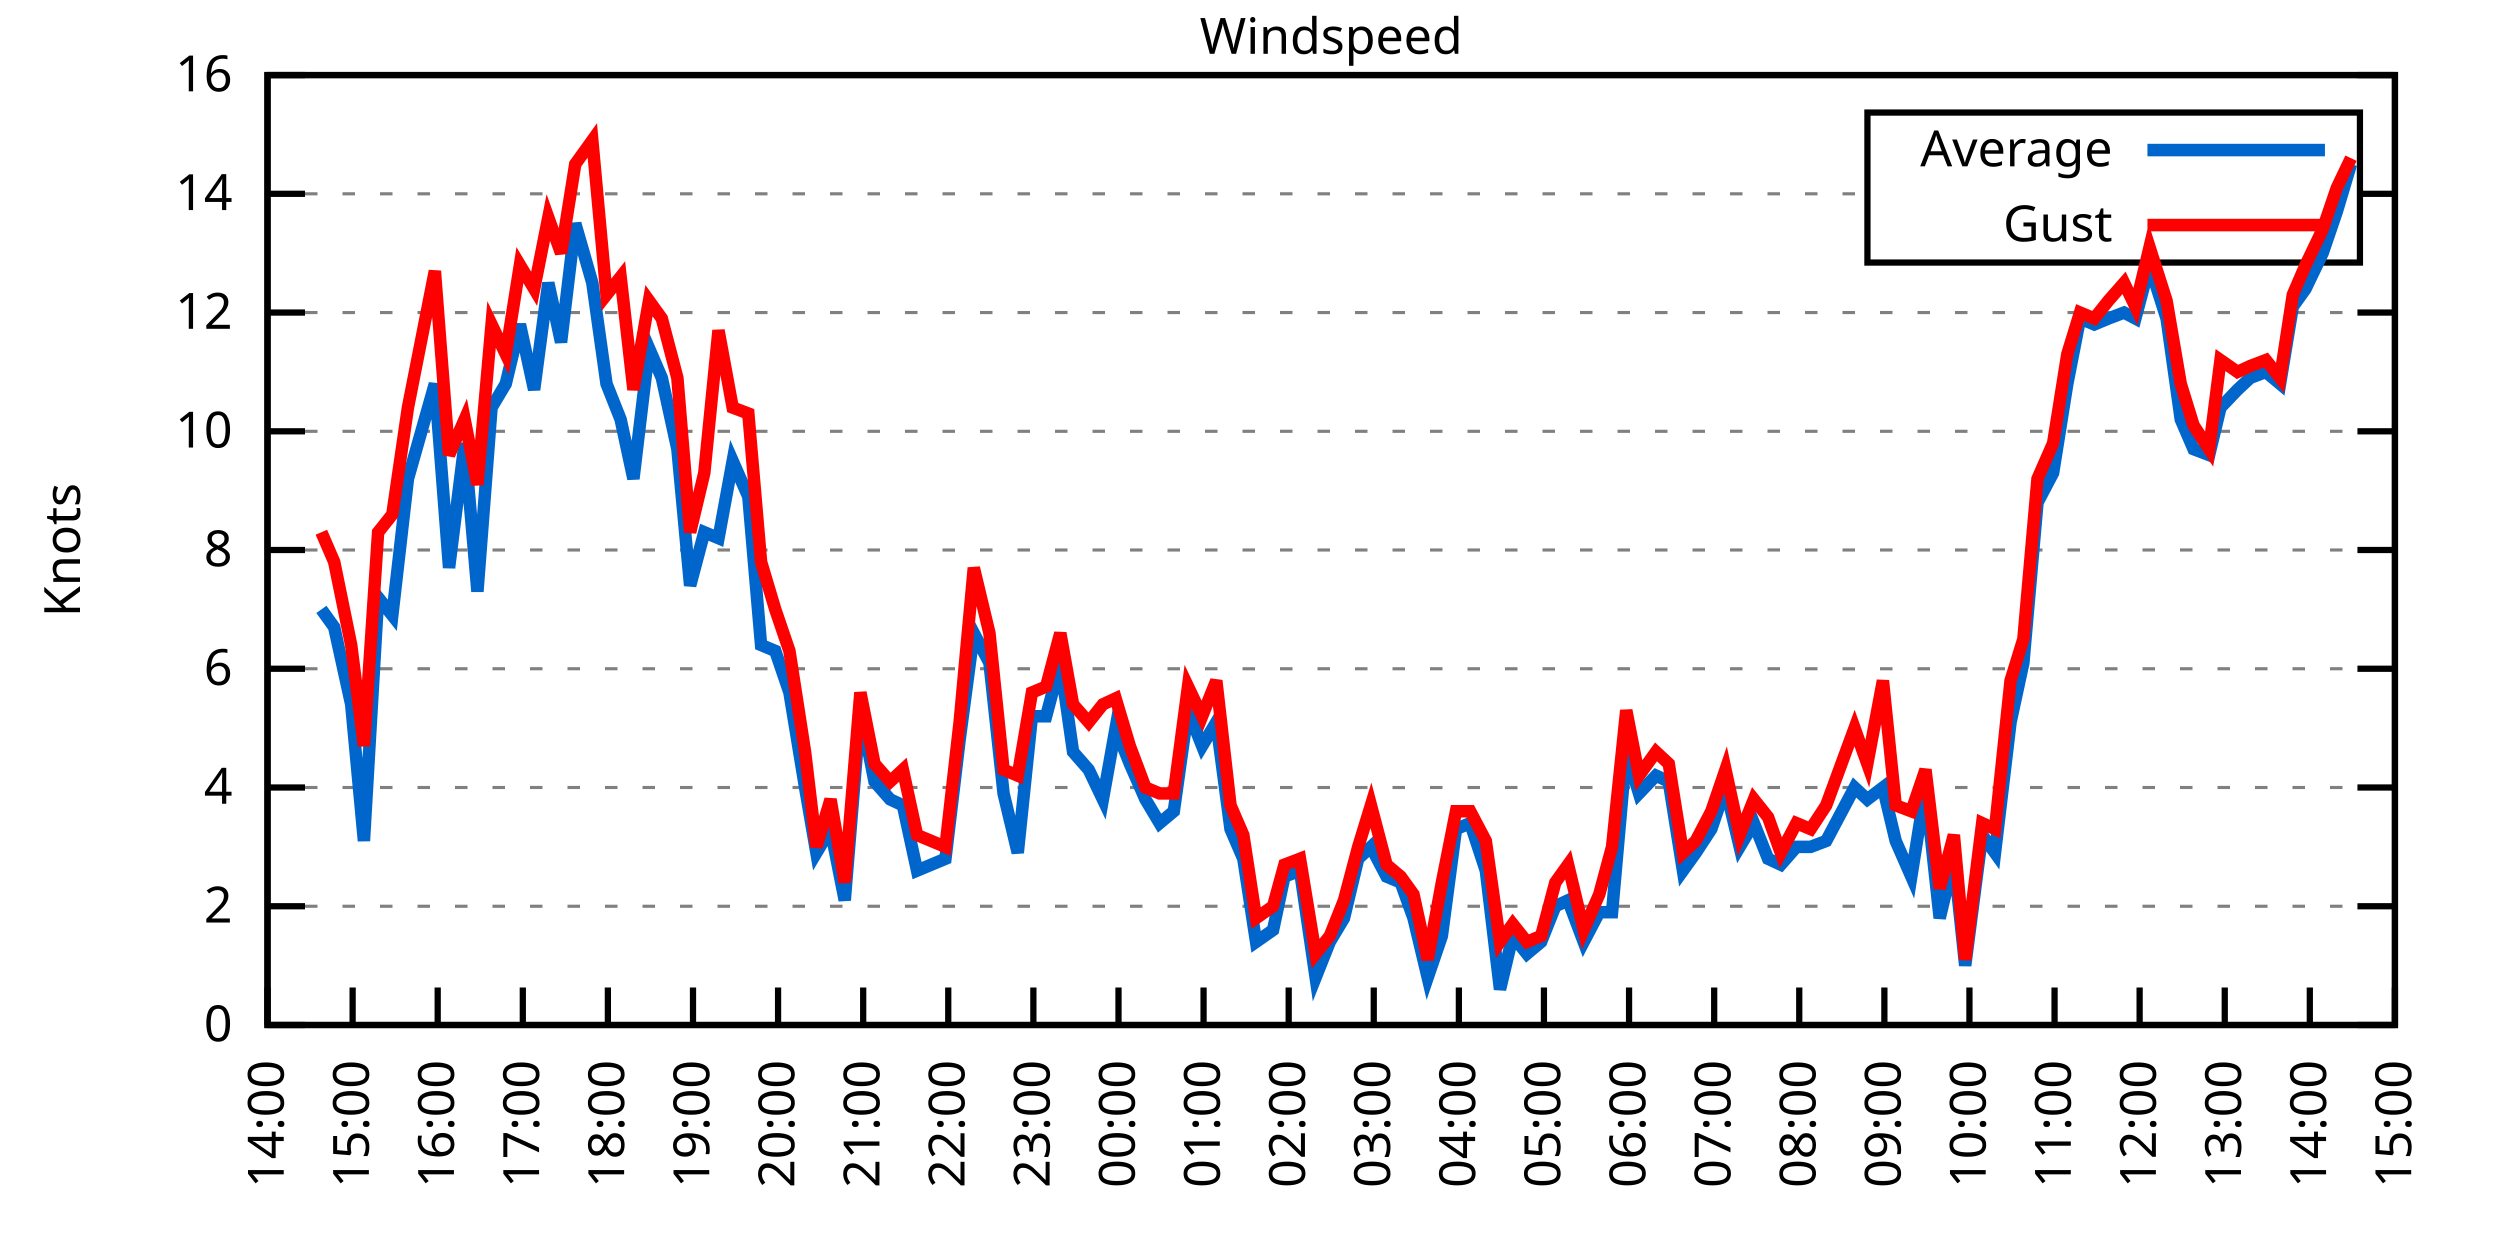
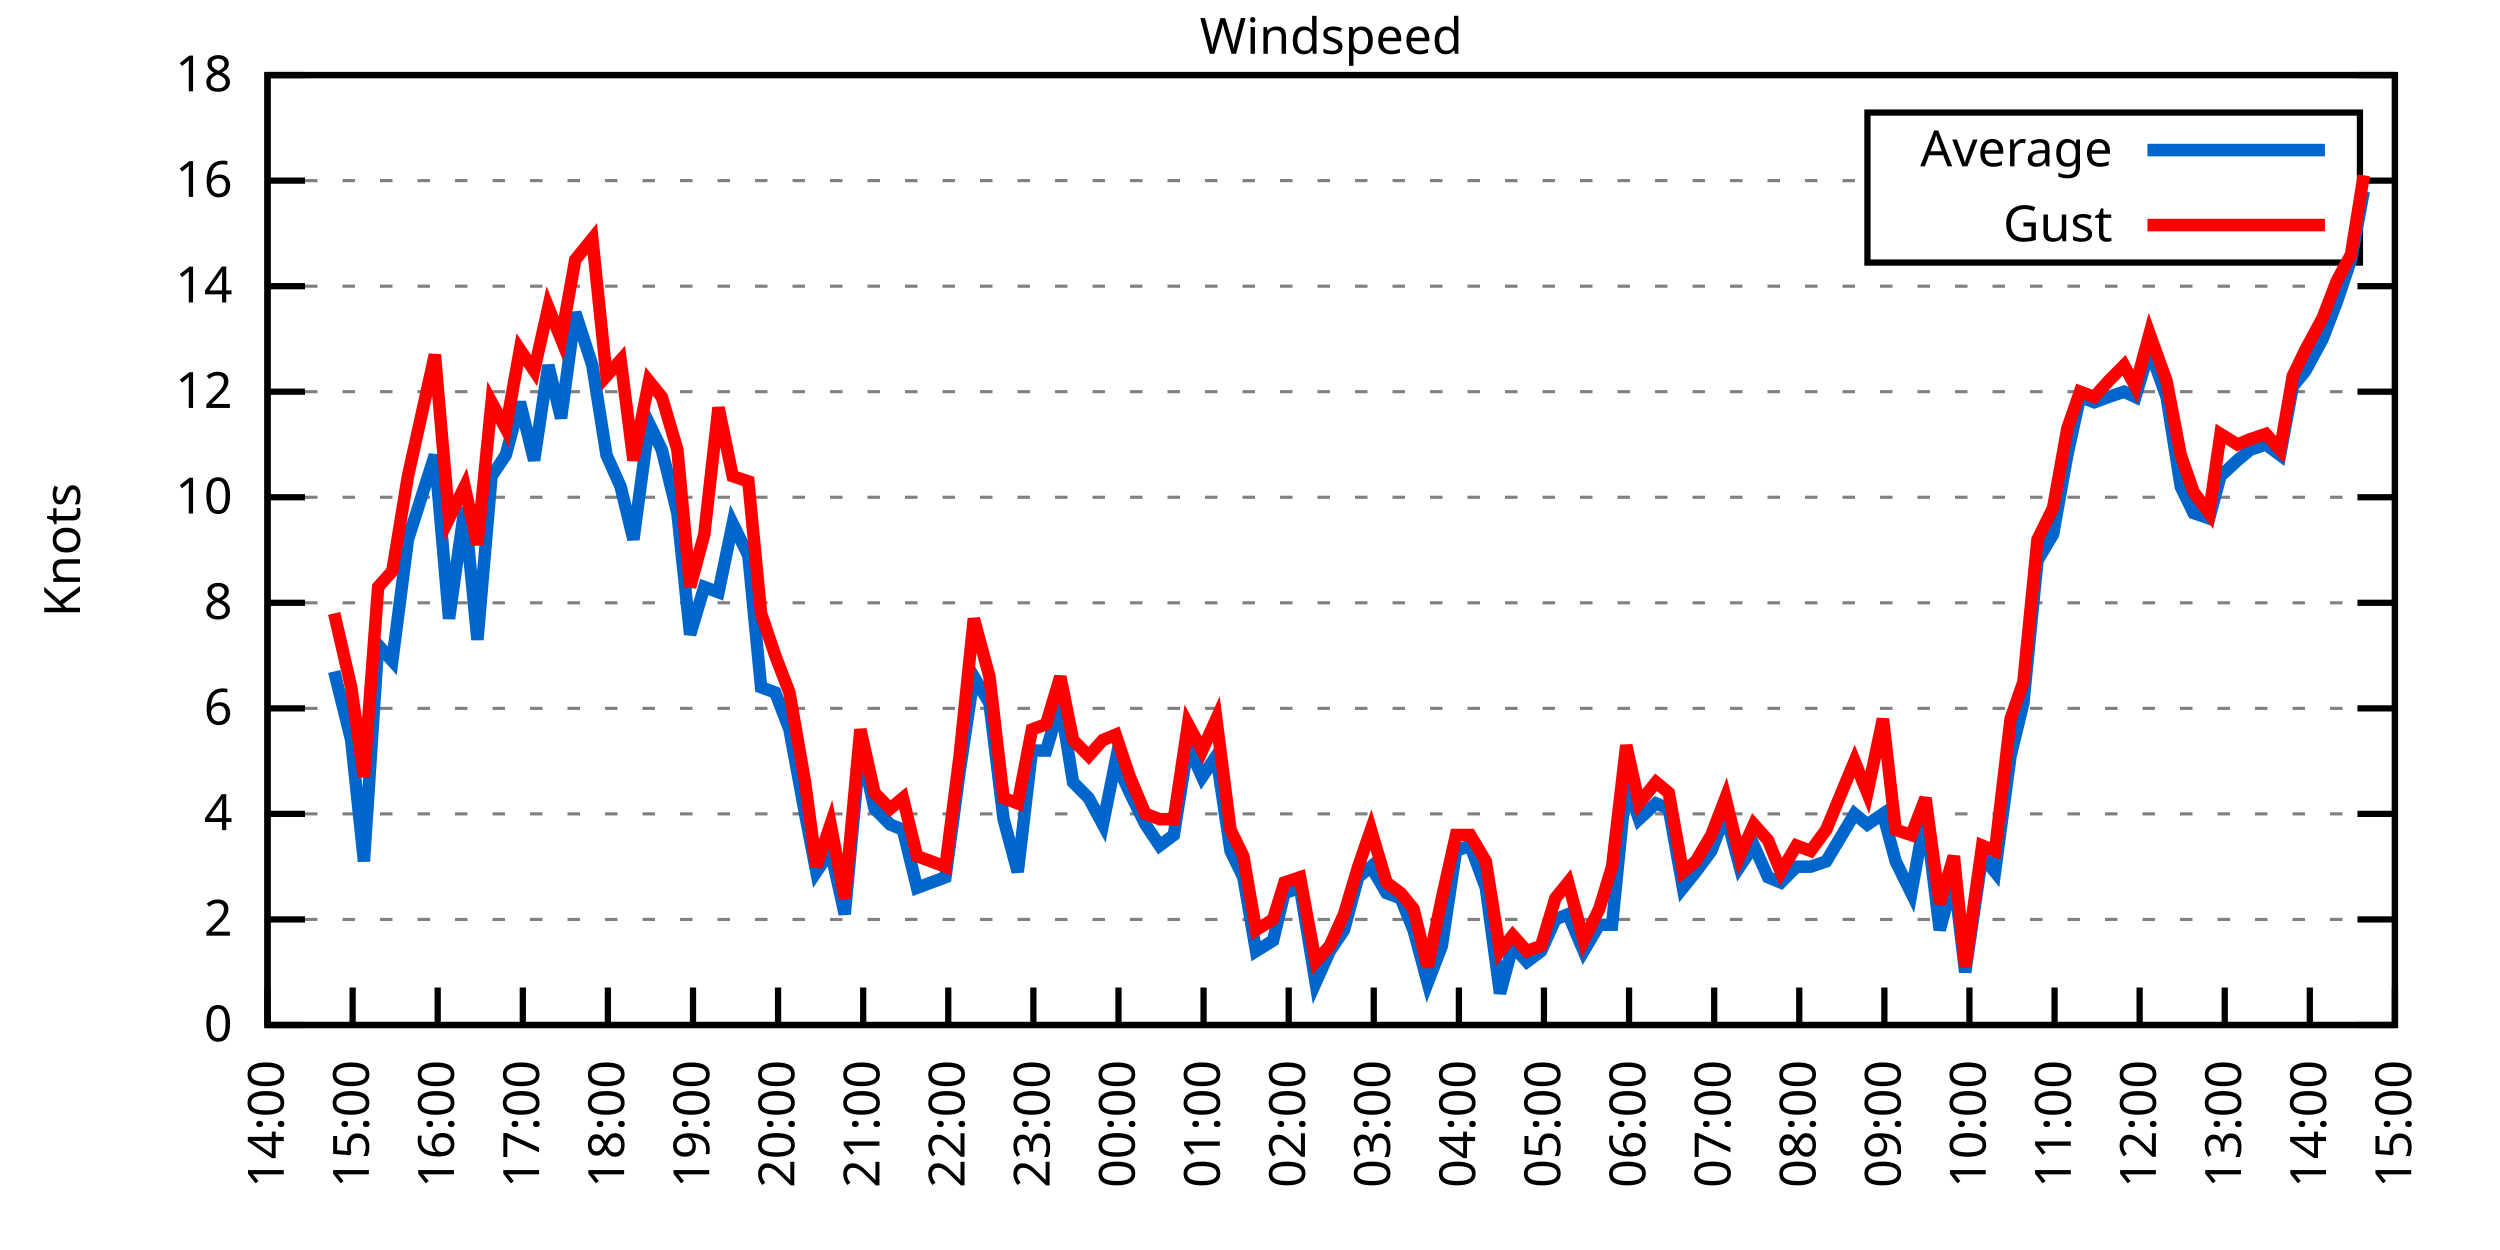
<svg xmlns="http://www.w3.org/2000/svg" xmlns:xlink="http://www.w3.org/1999/xlink" width="400" height="200" viewBox="0 0 400 200">
  <g id="gnuplot_canvas">
    <rect x="0" y="0" width="400" height="200" fill="none" />
    <defs>
      <circle id="gpDot" r="0.5" stroke-width="0.5" stroke="currentColor" />
      <path id="gpPt0" stroke-width="0.333" stroke="currentColor" d="M-1,0 h2 M0,-1 v2" />
      <path id="gpPt1" stroke-width="0.333" stroke="currentColor" d="M-1,-1 L1,1 M1,-1 L-1,1" />
      <path id="gpPt2" stroke-width="0.333" stroke="currentColor" d="M-1,0 L1,0 M0,-1 L0,1 M-1,-1 L1,1 M-1,1 L1,-1" />
      <rect id="gpPt3" stroke-width="0.333" stroke="currentColor" x="-1" y="-1" width="2" height="2" />
      <rect id="gpPt4" stroke-width="0.333" stroke="currentColor" fill="currentColor" x="-1" y="-1" width="2" height="2" />
      <circle id="gpPt5" stroke-width="0.333" stroke="currentColor" cx="0" cy="0" r="1" />
      <use xlink:href="#gpPt5" id="gpPt6" fill="currentColor" stroke="none" />
      <path id="gpPt7" stroke-width="0.333" stroke="currentColor" d="M0,-1.33 L-1.33,0.67 L1.33,0.67 z" />
      <use xlink:href="#gpPt7" id="gpPt8" fill="currentColor" stroke="none" />
      <use xlink:href="#gpPt7" id="gpPt9" stroke="currentColor" transform="rotate(180)" />
      <use xlink:href="#gpPt9" id="gpPt10" fill="currentColor" stroke="none" />
      <use xlink:href="#gpPt3" id="gpPt11" stroke="currentColor" transform="rotate(45)" />
      <use xlink:href="#gpPt11" id="gpPt12" fill="currentColor" stroke="none" />
      <path id="gpPt13" stroke-width="0.333" stroke="currentColor" d="M0,1.330 L1.265,0.411 L0.782,-1.067 L-0.782,-1.076 L-1.265,0.411 z" />
      <use xlink:href="#gpPt13" id="gpPt14" fill="currentColor" stroke="none" />
      <filter id="textbox" filterUnits="objectBoundingBox" x="0" y="0" height="1" width="1">
        <feFlood flood-color="white" flood-opacity="1" result="bgnd" />
        <feComposite in="SourceGraphic" in2="bgnd" operator="atop" />
      </filter>
      <filter id="greybox" filterUnits="objectBoundingBox" x="0" y="0" height="1" width="1">
        <feFlood flood-color="lightgrey" flood-opacity="1" result="grey" />
        <feComposite in="SourceGraphic" in2="grey" operator="atop" />
      </filter>
    </defs>
    <g fill="none" color="white" stroke="currentColor" stroke-width="1.00" stroke-linecap="butt" stroke-linejoin="miter">
</g>
    <g fill="none" color="black" stroke="currentColor" stroke-width="1.00" stroke-linecap="butt" stroke-linejoin="miter">
      <g stroke="none" shape-rendering="crispEdges">
        <polygon fill="rgb(255, 255, 255)" points="42.80,164.00 383.18,164.00 383.18,12.02 42.80,12.02 " />
      </g>
    </g>
    <g fill="none" color="black" stroke="currentColor" stroke-width="1.00" stroke-linecap="butt" stroke-linejoin="miter">
</g>
    <g fill="none" color="black" stroke="black" stroke-width="0.50" stroke-linecap="butt" stroke-linejoin="miter">
</g>
    <g fill="none" color="gray" stroke="currentColor" stroke-width="0.50" stroke-linecap="butt" stroke-linejoin="miter">
      <path stroke="gray" stroke-dasharray="2,4" class="gridline" d="M42.80,164.00 L383.19,164.00  " />
    </g>
    <g fill="none" color="gray" stroke="gray" stroke-width="1.00" stroke-linecap="butt" stroke-linejoin="miter">
</g>
    <g fill="none" color="black" stroke="currentColor" stroke-width="1.00" stroke-linecap="butt" stroke-linejoin="miter">
      <path stroke="black" d="M42.80,164.00 L48.80,164.00 M383.19,164.00 L377.19,164.00  " />
      <g transform="translate(37.20,166.60)" stroke="none" fill="black" font-family="Sans" font-size="8.00" text-anchor="end">
        <text>
          <tspan font-family="Sans"> 0</tspan>
        </text>
      </g>
    </g>
    <g fill="none" color="black" stroke="currentColor" stroke-width="1.00" stroke-linecap="butt" stroke-linejoin="miter">
</g>
    <g fill="none" color="black" stroke="black" stroke-width="0.50" stroke-linecap="butt" stroke-linejoin="miter">
</g>
    <g fill="none" color="gray" stroke="currentColor" stroke-width="0.50" stroke-linecap="butt" stroke-linejoin="miter">
-       <path stroke="gray" stroke-dasharray="2,4" class="gridline" d="M42.80,145.00 L383.19,145.00  " />
-     </g>
-     <g fill="none" color="gray" stroke="gray" stroke-width="1.00" stroke-linecap="butt" stroke-linejoin="miter">
- </g>
-     <g fill="none" color="black" stroke="currentColor" stroke-width="1.00" stroke-linecap="butt" stroke-linejoin="miter">
-       <path stroke="black" d="M42.80,145.00 L48.80,145.00 M383.19,145.00 L377.19,145.00  " />
-       <g transform="translate(37.20,147.60)" stroke="none" fill="black" font-family="Sans" font-size="8.00" text-anchor="end">
+       <path stroke="gray" stroke-dasharray="2,4" class="gridline" d="M42.80,147.11 L383.19,147.11  " />
+     </g>
+     <g fill="none" color="gray" stroke="gray" stroke-width="1.00" stroke-linecap="butt" stroke-linejoin="miter">
+ </g>
+     <g fill="none" color="black" stroke="currentColor" stroke-width="1.00" stroke-linecap="butt" stroke-linejoin="miter">
+       <path stroke="black" d="M42.80,147.11 L48.80,147.11 M383.19,147.11 L377.19,147.11  " />
+       <g transform="translate(37.20,149.71)" stroke="none" fill="black" font-family="Sans" font-size="8.00" text-anchor="end">
        <text>
          <tspan font-family="Sans"> 2</tspan>
        </text>
      </g>
    </g>
    <g fill="none" color="black" stroke="currentColor" stroke-width="1.00" stroke-linecap="butt" stroke-linejoin="miter">
</g>
    <g fill="none" color="black" stroke="black" stroke-width="0.50" stroke-linecap="butt" stroke-linejoin="miter">
</g>
    <g fill="none" color="gray" stroke="currentColor" stroke-width="0.50" stroke-linecap="butt" stroke-linejoin="miter">
-       <path stroke="gray" stroke-dasharray="2,4" class="gridline" d="M42.80,126.00 L383.19,126.00  " />
-     </g>
-     <g fill="none" color="gray" stroke="gray" stroke-width="1.00" stroke-linecap="butt" stroke-linejoin="miter">
- </g>
-     <g fill="none" color="black" stroke="currentColor" stroke-width="1.00" stroke-linecap="butt" stroke-linejoin="miter">
-       <path stroke="black" d="M42.80,126.00 L48.80,126.00 M383.19,126.00 L377.19,126.00  " />
-       <g transform="translate(37.20,128.60)" stroke="none" fill="black" font-family="Sans" font-size="8.00" text-anchor="end">
+       <path stroke="gray" stroke-dasharray="2,4" class="gridline" d="M42.80,130.22 L383.19,130.22  " />
+     </g>
+     <g fill="none" color="gray" stroke="gray" stroke-width="1.00" stroke-linecap="butt" stroke-linejoin="miter">
+ </g>
+     <g fill="none" color="black" stroke="currentColor" stroke-width="1.00" stroke-linecap="butt" stroke-linejoin="miter">
+       <path stroke="black" d="M42.80,130.22 L48.80,130.22 M383.19,130.22 L377.19,130.22  " />
+       <g transform="translate(37.20,132.82)" stroke="none" fill="black" font-family="Sans" font-size="8.00" text-anchor="end">
        <text>
          <tspan font-family="Sans"> 4</tspan>
        </text>
      </g>
    </g>
    <g fill="none" color="black" stroke="currentColor" stroke-width="1.00" stroke-linecap="butt" stroke-linejoin="miter">
</g>
    <g fill="none" color="black" stroke="black" stroke-width="0.50" stroke-linecap="butt" stroke-linejoin="miter">
</g>
    <g fill="none" color="gray" stroke="currentColor" stroke-width="0.50" stroke-linecap="butt" stroke-linejoin="miter">
-       <path stroke="gray" stroke-dasharray="2,4" class="gridline" d="M42.80,107.00 L383.19,107.00  " />
-     </g>
-     <g fill="none" color="gray" stroke="gray" stroke-width="1.00" stroke-linecap="butt" stroke-linejoin="miter">
- </g>
-     <g fill="none" color="black" stroke="currentColor" stroke-width="1.00" stroke-linecap="butt" stroke-linejoin="miter">
-       <path stroke="black" d="M42.80,107.00 L48.80,107.00 M383.19,107.00 L377.19,107.00  " />
-       <g transform="translate(37.20,109.60)" stroke="none" fill="black" font-family="Sans" font-size="8.00" text-anchor="end">
+       <path stroke="gray" stroke-dasharray="2,4" class="gridline" d="M42.80,113.34 L383.19,113.34  " />
+     </g>
+     <g fill="none" color="gray" stroke="gray" stroke-width="1.00" stroke-linecap="butt" stroke-linejoin="miter">
+ </g>
+     <g fill="none" color="black" stroke="currentColor" stroke-width="1.00" stroke-linecap="butt" stroke-linejoin="miter">
+       <path stroke="black" d="M42.80,113.34 L48.80,113.34 M383.19,113.34 L377.19,113.34  " />
+       <g transform="translate(37.20,115.94)" stroke="none" fill="black" font-family="Sans" font-size="8.00" text-anchor="end">
        <text>
          <tspan font-family="Sans"> 6</tspan>
        </text>
      </g>
    </g>
    <g fill="none" color="black" stroke="currentColor" stroke-width="1.00" stroke-linecap="butt" stroke-linejoin="miter">
</g>
    <g fill="none" color="black" stroke="black" stroke-width="0.50" stroke-linecap="butt" stroke-linejoin="miter">
</g>
    <g fill="none" color="gray" stroke="currentColor" stroke-width="0.50" stroke-linecap="butt" stroke-linejoin="miter">
-       <path stroke="gray" stroke-dasharray="2,4" class="gridline" d="M42.80,88.00 L383.19,88.00  " />
-     </g>
-     <g fill="none" color="gray" stroke="gray" stroke-width="1.00" stroke-linecap="butt" stroke-linejoin="miter">
- </g>
-     <g fill="none" color="black" stroke="currentColor" stroke-width="1.00" stroke-linecap="butt" stroke-linejoin="miter">
-       <path stroke="black" d="M42.80,88.00 L48.80,88.00 M383.19,88.00 L377.19,88.00  " />
-       <g transform="translate(37.20,90.60)" stroke="none" fill="black" font-family="Sans" font-size="8.00" text-anchor="end">
+       <path stroke="gray" stroke-dasharray="2,4" class="gridline" d="M42.80,96.45 L383.19,96.45  " />
+     </g>
+     <g fill="none" color="gray" stroke="gray" stroke-width="1.00" stroke-linecap="butt" stroke-linejoin="miter">
+ </g>
+     <g fill="none" color="black" stroke="currentColor" stroke-width="1.00" stroke-linecap="butt" stroke-linejoin="miter">
+       <path stroke="black" d="M42.80,96.45 L48.80,96.45 M383.19,96.45 L377.19,96.45  " />
+       <g transform="translate(37.20,99.05)" stroke="none" fill="black" font-family="Sans" font-size="8.00" text-anchor="end">
        <text>
          <tspan font-family="Sans"> 8</tspan>
        </text>
      </g>
    </g>
    <g fill="none" color="black" stroke="currentColor" stroke-width="1.00" stroke-linecap="butt" stroke-linejoin="miter">
</g>
    <g fill="none" color="black" stroke="black" stroke-width="0.50" stroke-linecap="butt" stroke-linejoin="miter">
</g>
    <g fill="none" color="gray" stroke="currentColor" stroke-width="0.50" stroke-linecap="butt" stroke-linejoin="miter">
-       <path stroke="gray" stroke-dasharray="2,4" class="gridline" d="M42.80,69.01 L383.19,69.01  " />
-     </g>
-     <g fill="none" color="gray" stroke="gray" stroke-width="1.00" stroke-linecap="butt" stroke-linejoin="miter">
- </g>
-     <g fill="none" color="black" stroke="currentColor" stroke-width="1.00" stroke-linecap="butt" stroke-linejoin="miter">
-       <path stroke="black" d="M42.80,69.01 L48.80,69.01 M383.19,69.01 L377.19,69.01  " />
-       <g transform="translate(37.20,71.61)" stroke="none" fill="black" font-family="Sans" font-size="8.00" text-anchor="end">
+       <path stroke="gray" stroke-dasharray="2,4" class="gridline" d="M42.80,79.56 L383.19,79.56  " />
+     </g>
+     <g fill="none" color="gray" stroke="gray" stroke-width="1.00" stroke-linecap="butt" stroke-linejoin="miter">
+ </g>
+     <g fill="none" color="black" stroke="currentColor" stroke-width="1.00" stroke-linecap="butt" stroke-linejoin="miter">
+       <path stroke="black" d="M42.80,79.56 L48.80,79.56 M383.19,79.56 L377.19,79.56  " />
+       <g transform="translate(37.20,82.16)" stroke="none" fill="black" font-family="Sans" font-size="8.00" text-anchor="end">
        <text>
          <tspan font-family="Sans"> 10</tspan>
        </text>
      </g>
    </g>
    <g fill="none" color="black" stroke="currentColor" stroke-width="1.00" stroke-linecap="butt" stroke-linejoin="miter">
</g>
    <g fill="none" color="black" stroke="black" stroke-width="0.50" stroke-linecap="butt" stroke-linejoin="miter">
</g>
    <g fill="none" color="gray" stroke="currentColor" stroke-width="0.50" stroke-linecap="butt" stroke-linejoin="miter">
-       <path stroke="gray" stroke-dasharray="2,4" class="gridline" d="M42.80,50.01 L383.19,50.01  " />
-     </g>
-     <g fill="none" color="gray" stroke="gray" stroke-width="1.00" stroke-linecap="butt" stroke-linejoin="miter">
- </g>
-     <g fill="none" color="black" stroke="currentColor" stroke-width="1.00" stroke-linecap="butt" stroke-linejoin="miter">
-       <path stroke="black" d="M42.80,50.01 L48.80,50.01 M383.19,50.01 L377.19,50.01  " />
-       <g transform="translate(37.20,52.61)" stroke="none" fill="black" font-family="Sans" font-size="8.00" text-anchor="end">
+       <path stroke="gray" stroke-dasharray="2,4" class="gridline" d="M42.80,62.67 L383.19,62.67  " />
+     </g>
+     <g fill="none" color="gray" stroke="gray" stroke-width="1.00" stroke-linecap="butt" stroke-linejoin="miter">
+ </g>
+     <g fill="none" color="black" stroke="currentColor" stroke-width="1.00" stroke-linecap="butt" stroke-linejoin="miter">
+       <path stroke="black" d="M42.80,62.67 L48.80,62.67 M383.19,62.67 L377.19,62.67  " />
+       <g transform="translate(37.20,65.27)" stroke="none" fill="black" font-family="Sans" font-size="8.00" text-anchor="end">
        <text>
          <tspan font-family="Sans"> 12</tspan>
        </text>
      </g>
    </g>
    <g fill="none" color="black" stroke="currentColor" stroke-width="1.00" stroke-linecap="butt" stroke-linejoin="miter">
</g>
    <g fill="none" color="black" stroke="black" stroke-width="0.50" stroke-linecap="butt" stroke-linejoin="miter">
</g>
    <g fill="none" color="gray" stroke="currentColor" stroke-width="0.50" stroke-linecap="butt" stroke-linejoin="miter">
-       <path stroke="gray" stroke-dasharray="2,4" class="gridline" d="M42.80,31.01 L298.79,31.01 M377.59,31.01 L383.19,31.01  " />
-     </g>
-     <g fill="none" color="gray" stroke="gray" stroke-width="1.00" stroke-linecap="butt" stroke-linejoin="miter">
- </g>
-     <g fill="none" color="black" stroke="currentColor" stroke-width="1.00" stroke-linecap="butt" stroke-linejoin="miter">
-       <path stroke="black" d="M42.80,31.01 L48.80,31.01 M383.19,31.01 L377.19,31.01  " />
-       <g transform="translate(37.20,33.61)" stroke="none" fill="black" font-family="Sans" font-size="8.00" text-anchor="end">
+       <path stroke="gray" stroke-dasharray="2,4" class="gridline" d="M42.80,45.79 L383.19,45.79  " />
+     </g>
+     <g fill="none" color="gray" stroke="gray" stroke-width="1.00" stroke-linecap="butt" stroke-linejoin="miter">
+ </g>
+     <g fill="none" color="black" stroke="currentColor" stroke-width="1.00" stroke-linecap="butt" stroke-linejoin="miter">
+       <path stroke="black" d="M42.80,45.79 L48.80,45.79 M383.19,45.79 L377.19,45.79  " />
+       <g transform="translate(37.20,48.39)" stroke="none" fill="black" font-family="Sans" font-size="8.00" text-anchor="end">
        <text>
          <tspan font-family="Sans"> 14</tspan>
+         </text>
+       </g>
+     </g>
+     <g fill="none" color="black" stroke="currentColor" stroke-width="1.00" stroke-linecap="butt" stroke-linejoin="miter">
+ </g>
+     <g fill="none" color="black" stroke="black" stroke-width="0.50" stroke-linecap="butt" stroke-linejoin="miter">
+ </g>
+     <g fill="none" color="gray" stroke="currentColor" stroke-width="0.50" stroke-linecap="butt" stroke-linejoin="miter">
+       <path stroke="gray" stroke-dasharray="2,4" class="gridline" d="M42.80,28.90 L298.79,28.90 M377.59,28.90 L383.19,28.90  " />
+     </g>
+     <g fill="none" color="gray" stroke="gray" stroke-width="1.00" stroke-linecap="butt" stroke-linejoin="miter">
+ </g>
+     <g fill="none" color="black" stroke="currentColor" stroke-width="1.00" stroke-linecap="butt" stroke-linejoin="miter">
+       <path stroke="black" d="M42.80,28.90 L48.80,28.90 M383.19,28.90 L377.19,28.90  " />
+       <g transform="translate(37.20,31.50)" stroke="none" fill="black" font-family="Sans" font-size="8.00" text-anchor="end">
+         <text>
+           <tspan font-family="Sans"> 16</tspan>
        </text>
      </g>
    </g>
    <g fill="none" color="black" stroke="currentColor" stroke-width="1.00" stroke-linecap="butt" stroke-linejoin="miter">
</g>
    <g fill="none" color="black" stroke="black" stroke-width="0.50" stroke-linecap="butt" stroke-linejoin="miter">
</g>
    <g fill="none" color="gray" stroke="currentColor" stroke-width="0.50" stroke-linecap="butt" stroke-linejoin="miter">
      <path stroke="gray" stroke-dasharray="2,4" class="gridline" d="M42.80,12.01 L383.19,12.01  " />
    </g>
    <g fill="none" color="gray" stroke="gray" stroke-width="1.00" stroke-linecap="butt" stroke-linejoin="miter">
</g>
    <g fill="none" color="black" stroke="currentColor" stroke-width="1.00" stroke-linecap="butt" stroke-linejoin="miter">
      <path stroke="black" d="M42.80,12.01 L48.80,12.01 M383.19,12.01 L377.19,12.01  " />
      <g transform="translate(37.20,14.61)" stroke="none" fill="black" font-family="Sans" font-size="8.00" text-anchor="end">
        <text>
-           <tspan font-family="Sans"> 16</tspan>
+           <tspan font-family="Sans"> 18</tspan>
        </text>
      </g>
    </g>
    <g fill="none" color="black" stroke="currentColor" stroke-width="1.00" stroke-linecap="butt" stroke-linejoin="miter">
      <path stroke="black" d="M42.80,164.00 L42.80,158.00  " />
      <g transform="translate(45.40,169.60) rotate(270.00)" stroke="none" fill="black" font-family="Sans" font-size="8.00" text-anchor="end">
        <text>
          <tspan font-family="Sans">14:00</tspan>
        </text>
      </g>
    </g>
    <g fill="none" color="black" stroke="currentColor" stroke-width="1.00" stroke-linecap="butt" stroke-linejoin="miter">
      <path stroke="black" d="M56.42,164.00 L56.42,158.00  " />
      <g transform="translate(59.02,169.60) rotate(270.00)" stroke="none" fill="black" font-family="Sans" font-size="8.00" text-anchor="end">
        <text>
          <tspan font-family="Sans">15:00</tspan>
        </text>
      </g>
    </g>
    <g fill="none" color="black" stroke="currentColor" stroke-width="1.00" stroke-linecap="butt" stroke-linejoin="miter">
      <path stroke="black" d="M70.03,164.00 L70.03,158.00  " />
      <g transform="translate(72.63,169.60) rotate(270.00)" stroke="none" fill="black" font-family="Sans" font-size="8.00" text-anchor="end">
        <text>
          <tspan font-family="Sans">16:00</tspan>
        </text>
      </g>
    </g>
    <g fill="none" color="black" stroke="currentColor" stroke-width="1.00" stroke-linecap="butt" stroke-linejoin="miter">
      <path stroke="black" d="M83.65,164.00 L83.65,158.00  " />
      <g transform="translate(86.25,169.60) rotate(270.00)" stroke="none" fill="black" font-family="Sans" font-size="8.00" text-anchor="end">
        <text>
          <tspan font-family="Sans">17:00</tspan>
        </text>
      </g>
    </g>
    <g fill="none" color="black" stroke="currentColor" stroke-width="1.00" stroke-linecap="butt" stroke-linejoin="miter">
      <path stroke="black" d="M97.26,164.00 L97.26,158.00  " />
      <g transform="translate(99.86,169.60) rotate(270.00)" stroke="none" fill="black" font-family="Sans" font-size="8.00" text-anchor="end">
        <text>
          <tspan font-family="Sans">18:00</tspan>
        </text>
      </g>
    </g>
    <g fill="none" color="black" stroke="currentColor" stroke-width="1.00" stroke-linecap="butt" stroke-linejoin="miter">
      <path stroke="black" d="M110.88,164.00 L110.88,158.00  " />
      <g transform="translate(113.48,169.60) rotate(270.00)" stroke="none" fill="black" font-family="Sans" font-size="8.00" text-anchor="end">
        <text>
          <tspan font-family="Sans">19:00</tspan>
        </text>
      </g>
    </g>
    <g fill="none" color="black" stroke="currentColor" stroke-width="1.00" stroke-linecap="butt" stroke-linejoin="miter">
      <path stroke="black" d="M124.49,164.00 L124.49,158.00  " />
      <g transform="translate(127.09,169.60) rotate(270.00)" stroke="none" fill="black" font-family="Sans" font-size="8.00" text-anchor="end">
        <text>
          <tspan font-family="Sans">20:00</tspan>
        </text>
      </g>
    </g>
    <g fill="none" color="black" stroke="currentColor" stroke-width="1.00" stroke-linecap="butt" stroke-linejoin="miter">
      <path stroke="black" d="M138.11,164.00 L138.11,158.00  " />
      <g transform="translate(140.71,169.60) rotate(270.00)" stroke="none" fill="black" font-family="Sans" font-size="8.00" text-anchor="end">
        <text>
          <tspan font-family="Sans">21:00</tspan>
        </text>
      </g>
    </g>
    <g fill="none" color="black" stroke="currentColor" stroke-width="1.00" stroke-linecap="butt" stroke-linejoin="miter">
      <path stroke="black" d="M151.72,164.00 L151.72,158.00  " />
      <g transform="translate(154.32,169.60) rotate(270.00)" stroke="none" fill="black" font-family="Sans" font-size="8.00" text-anchor="end">
        <text>
          <tspan font-family="Sans">22:00</tspan>
        </text>
      </g>
    </g>
    <g fill="none" color="black" stroke="currentColor" stroke-width="1.00" stroke-linecap="butt" stroke-linejoin="miter">
      <path stroke="black" d="M165.34,164.00 L165.34,158.00  " />
      <g transform="translate(167.94,169.60) rotate(270.00)" stroke="none" fill="black" font-family="Sans" font-size="8.00" text-anchor="end">
        <text>
          <tspan font-family="Sans">23:00</tspan>
        </text>
      </g>
    </g>
    <g fill="none" color="black" stroke="currentColor" stroke-width="1.00" stroke-linecap="butt" stroke-linejoin="miter">
      <path stroke="black" d="M178.96,164.00 L178.96,158.00  " />
      <g transform="translate(181.56,169.60) rotate(270.00)" stroke="none" fill="black" font-family="Sans" font-size="8.00" text-anchor="end">
        <text>
          <tspan font-family="Sans">00:00</tspan>
        </text>
      </g>
    </g>
    <g fill="none" color="black" stroke="currentColor" stroke-width="1.00" stroke-linecap="butt" stroke-linejoin="miter">
      <path stroke="black" d="M192.57,164.00 L192.57,158.00  " />
      <g transform="translate(195.17,169.60) rotate(270.00)" stroke="none" fill="black" font-family="Sans" font-size="8.00" text-anchor="end">
        <text>
          <tspan font-family="Sans">01:00</tspan>
        </text>
      </g>
    </g>
    <g fill="none" color="black" stroke="currentColor" stroke-width="1.00" stroke-linecap="butt" stroke-linejoin="miter">
      <path stroke="black" d="M206.19,164.00 L206.19,158.00  " />
      <g transform="translate(208.79,169.60) rotate(270.00)" stroke="none" fill="black" font-family="Sans" font-size="8.00" text-anchor="end">
        <text>
          <tspan font-family="Sans">02:00</tspan>
        </text>
      </g>
    </g>
    <g fill="none" color="black" stroke="currentColor" stroke-width="1.00" stroke-linecap="butt" stroke-linejoin="miter">
      <path stroke="black" d="M219.80,164.00 L219.80,158.00  " />
      <g transform="translate(222.40,169.60) rotate(270.00)" stroke="none" fill="black" font-family="Sans" font-size="8.00" text-anchor="end">
        <text>
          <tspan font-family="Sans">03:00</tspan>
        </text>
      </g>
    </g>
    <g fill="none" color="black" stroke="currentColor" stroke-width="1.00" stroke-linecap="butt" stroke-linejoin="miter">
      <path stroke="black" d="M233.42,164.00 L233.42,158.00  " />
      <g transform="translate(236.02,169.60) rotate(270.00)" stroke="none" fill="black" font-family="Sans" font-size="8.00" text-anchor="end">
        <text>
          <tspan font-family="Sans">04:00</tspan>
        </text>
      </g>
    </g>
    <g fill="none" color="black" stroke="currentColor" stroke-width="1.00" stroke-linecap="butt" stroke-linejoin="miter">
      <path stroke="black" d="M247.03,164.00 L247.03,158.00  " />
      <g transform="translate(249.63,169.60) rotate(270.00)" stroke="none" fill="black" font-family="Sans" font-size="8.00" text-anchor="end">
        <text>
          <tspan font-family="Sans">05:00</tspan>
        </text>
      </g>
    </g>
    <g fill="none" color="black" stroke="currentColor" stroke-width="1.00" stroke-linecap="butt" stroke-linejoin="miter">
      <path stroke="black" d="M260.65,164.00 L260.65,158.00  " />
      <g transform="translate(263.25,169.60) rotate(270.00)" stroke="none" fill="black" font-family="Sans" font-size="8.00" text-anchor="end">
        <text>
          <tspan font-family="Sans">06:00</tspan>
        </text>
      </g>
    </g>
    <g fill="none" color="black" stroke="currentColor" stroke-width="1.00" stroke-linecap="butt" stroke-linejoin="miter">
      <path stroke="black" d="M274.27,164.00 L274.27,158.00  " />
      <g transform="translate(276.87,169.60) rotate(270.00)" stroke="none" fill="black" font-family="Sans" font-size="8.00" text-anchor="end">
        <text>
          <tspan font-family="Sans">07:00</tspan>
        </text>
      </g>
    </g>
    <g fill="none" color="black" stroke="currentColor" stroke-width="1.00" stroke-linecap="butt" stroke-linejoin="miter">
      <path stroke="black" d="M287.88,164.00 L287.88,158.00  " />
      <g transform="translate(290.48,169.60) rotate(270.00)" stroke="none" fill="black" font-family="Sans" font-size="8.00" text-anchor="end">
        <text>
          <tspan font-family="Sans">08:00</tspan>
        </text>
      </g>
    </g>
    <g fill="none" color="black" stroke="currentColor" stroke-width="1.00" stroke-linecap="butt" stroke-linejoin="miter">
      <path stroke="black" d="M301.50,164.00 L301.50,158.00  " />
      <g transform="translate(304.10,169.60) rotate(270.00)" stroke="none" fill="black" font-family="Sans" font-size="8.00" text-anchor="end">
        <text>
          <tspan font-family="Sans">09:00</tspan>
        </text>
      </g>
    </g>
    <g fill="none" color="black" stroke="currentColor" stroke-width="1.00" stroke-linecap="butt" stroke-linejoin="miter">
      <path stroke="black" d="M315.11,164.00 L315.11,158.00  " />
      <g transform="translate(317.71,169.60) rotate(270.00)" stroke="none" fill="black" font-family="Sans" font-size="8.00" text-anchor="end">
        <text>
          <tspan font-family="Sans">10:00</tspan>
        </text>
      </g>
    </g>
    <g fill="none" color="black" stroke="currentColor" stroke-width="1.00" stroke-linecap="butt" stroke-linejoin="miter">
      <path stroke="black" d="M328.73,164.00 L328.73,158.00  " />
      <g transform="translate(331.33,169.60) rotate(270.00)" stroke="none" fill="black" font-family="Sans" font-size="8.00" text-anchor="end">
        <text>
          <tspan font-family="Sans">11:00</tspan>
        </text>
      </g>
    </g>
    <g fill="none" color="black" stroke="currentColor" stroke-width="1.00" stroke-linecap="butt" stroke-linejoin="miter">
      <path stroke="black" d="M342.34,164.00 L342.34,158.00  " />
      <g transform="translate(344.94,169.60) rotate(270.00)" stroke="none" fill="black" font-family="Sans" font-size="8.00" text-anchor="end">
        <text>
          <tspan font-family="Sans">12:00</tspan>
        </text>
      </g>
    </g>
    <g fill="none" color="black" stroke="currentColor" stroke-width="1.00" stroke-linecap="butt" stroke-linejoin="miter">
      <path stroke="black" d="M355.96,164.00 L355.96,158.00  " />
      <g transform="translate(358.56,169.60) rotate(270.00)" stroke="none" fill="black" font-family="Sans" font-size="8.00" text-anchor="end">
        <text>
          <tspan font-family="Sans">13:00</tspan>
        </text>
      </g>
    </g>
    <g fill="none" color="black" stroke="currentColor" stroke-width="1.00" stroke-linecap="butt" stroke-linejoin="miter">
      <path stroke="black" d="M369.57,164.00 L369.57,158.00  " />
      <g transform="translate(372.17,169.60) rotate(270.00)" stroke="none" fill="black" font-family="Sans" font-size="8.00" text-anchor="end">
        <text>
          <tspan font-family="Sans">14:00</tspan>
        </text>
      </g>
    </g>
    <g fill="none" color="black" stroke="currentColor" stroke-width="1.00" stroke-linecap="butt" stroke-linejoin="miter">
      <path stroke="black" d="M383.19,164.00 L383.19,158.00  " />
      <g transform="translate(385.79,169.60) rotate(270.00)" stroke="none" fill="black" font-family="Sans" font-size="8.00" text-anchor="end">
        <text>
          <tspan font-family="Sans">15:00</tspan>
        </text>
      </g>
    </g>
    <g fill="none" color="black" stroke="currentColor" stroke-width="1.00" stroke-linecap="butt" stroke-linejoin="miter">
</g>
    <g fill="none" color="black" stroke="currentColor" stroke-width="1.00" stroke-linecap="butt" stroke-linejoin="miter">
      <path stroke="black" d="M42.80,12.01 L42.80,164.00 L383.19,164.00 L383.19,12.01 L42.80,12.01 Z  " />
    </g>
    <g fill="none" color="black" stroke="currentColor" stroke-width="1.00" stroke-linecap="butt" stroke-linejoin="miter">
</g>
    <g fill="none" color="black" stroke="currentColor" stroke-width="1.00" stroke-linecap="butt" stroke-linejoin="miter">
      <path stroke="black" d="M298.79,42.01 L298.79,18.01 L377.59,18.01 L377.59,42.01 L298.79,42.01 Z  " />
    </g>
    <g id="Windspeed_plot_1">
      <g fill="none" color="white" stroke="black" stroke-width="2.00" stroke-linecap="butt" stroke-linejoin="miter">
</g>
      <g fill="none" color="black" stroke="currentColor" stroke-width="2.00" stroke-linecap="butt" stroke-linejoin="miter">
        <g transform="translate(337.99,26.61)" stroke="none" fill="black" font-family="Sans" font-size="8.00" text-anchor="end">
          <text>
            <tspan font-family="Sans">Average</tspan>
          </text>
        </g>
      </g>
      <g fill="none" color="black" stroke="currentColor" stroke-width="2.00" stroke-linecap="butt" stroke-linejoin="miter">
-         <path stroke="rgb(  0, 102, 204)" d="M343.59,24.01 L371.99,24.01 M51.42,97.50 L53.47,100.35 L56.19,112.70 L58.23,134.55 L60.50,95.60 L62.77,98.45   L65.27,76.61 L69.58,61.41 L71.85,90.85 L74.34,70.91 L76.39,94.65 L78.65,65.21 L80.92,61.41 L83.19,51.91   L85.46,62.36 L87.73,45.26 L89.77,54.76 L92.04,35.76 L94.77,45.26 L97.04,61.41 L99.30,67.11 L101.35,76.61   L103.84,55.71 L105.89,60.46 L108.38,71.86 L110.42,93.70 L112.69,85.16 L114.96,86.11 L117.23,73.76 L119.73,79.46   L121.77,103.20 L124.04,104.15 L126.31,110.80 L128.81,126.00 L130.62,136.45 L132.89,132.65 L135.16,144.05 L137.66,113.65   L139.92,125.05 L142.42,127.90 L144.46,128.85 L146.73,139.30 L149.00,138.35 L151.27,137.40 L153.54,118.40 L155.81,101.30   L158.31,106.05 L160.57,126.95 L162.84,136.45 L165.11,114.60 L167.38,114.60 L169.65,106.05 L171.69,120.30 L174.19,123.15   L176.46,127.90 L178.50,116.50 L180.77,122.20 L183.27,127.90 L185.54,131.70 L187.81,129.80 L190.08,113.65 L192.34,119.35   L194.61,115.55 L196.88,132.65 L198.93,137.40 L200.97,150.70 L203.69,148.80 L205.51,140.25 L208.00,139.30 L210.50,156.40   L212.77,150.70 L215.04,146.90 L217.31,137.40 L219.35,135.50 L221.85,140.25 L224.11,141.20 L226.16,146.90 L228.43,156.40   L230.70,149.75 L232.96,132.65 L235.23,131.70 L237.73,139.30 L240.00,158.30 L242.04,149.75 L244.31,152.60 L246.58,150.70   L248.85,145.00 L250.89,144.05 L253.39,150.70 L255.88,145.95 L257.93,145.95 L260.20,120.30 L262.24,126.95 L264.96,124.10   L267.00,125.05 L269.27,139.30 L271.32,136.45 L273.81,132.65 L276.08,126.00 L278.35,135.50 L280.62,131.70 L282.89,137.40   L284.93,138.35 L287.43,135.50 L289.70,135.50 L292.19,134.55 L296.73,126.00 L298.77,127.90 L301.27,126.00 L303.31,134.55   L305.81,140.25 L308.08,126.00 L310.35,146.90 L312.62,137.40 L314.43,154.50 L317.15,133.60 L319.20,136.45 L321.69,115.55   L323.74,106.05 L326.00,80.41 L328.50,75.66 L330.77,61.41 L332.81,50.96 L335.08,51.91 L337.35,50.96 L339.85,50.01   L341.66,50.96 L343.93,42.41 L346.65,50.96 L348.92,67.11 L350.97,71.86 L353.46,72.81 L355.28,65.21 L358.00,62.36   L360.04,60.46 L362.54,59.51 L364.81,61.41 L366.85,49.06 L368.89,46.21 L371.62,40.51 L373.89,33.86 L376.16,26.26    " />
+         <path stroke="rgb(  0, 102, 204)" d="M343.59,24.01 L371.99,24.01 M53.47,107.43 L56.19,118.40 L58.23,137.82 L60.50,103.20 L62.77,105.74 L65.27,86.32   L69.58,72.81 L71.85,98.98 L74.34,81.25 L76.39,102.36 L78.65,76.18 L80.92,72.81 L83.19,64.36 L85.46,73.65   L87.73,58.45 L89.77,66.90 L92.04,50.01 L94.77,58.45 L97.04,72.81 L99.30,77.87 L101.35,86.32 L103.84,67.74   L105.89,71.96 L108.38,82.09 L110.42,101.52 L112.69,93.92 L114.96,94.76 L117.23,83.78 L119.73,88.85 L121.77,109.96   L124.04,110.80 L126.31,116.71 L128.81,130.22 L130.62,139.51 L132.89,136.14 L135.16,146.27 L137.66,119.25 L139.92,129.38   L142.42,131.91 L144.46,132.76 L146.73,142.05 L149.00,141.20 L151.27,140.36 L153.54,123.47 L155.81,108.27 L158.31,112.49   L160.57,131.07 L162.84,139.51 L165.11,120.09 L167.38,120.09 L169.65,112.49 L171.69,125.16 L174.19,127.69 L176.46,131.91   L178.50,121.78 L180.77,126.85 L183.27,131.91 L185.54,135.29 L187.81,133.60 L190.08,119.25 L192.34,124.31 L194.61,120.94   L196.88,136.14 L198.93,140.36 L200.97,152.18 L203.69,150.49 L205.51,142.89 L208.00,142.05 L210.50,157.24 L212.77,152.18   L215.04,148.80 L217.31,140.36 L219.35,138.67 L221.85,142.89 L224.11,143.73 L226.16,148.80 L228.43,157.24 L230.70,151.33   L232.96,136.14 L235.23,135.29 L237.73,142.05 L240.00,158.93 L242.04,151.33 L244.31,153.87 L246.58,152.18 L248.85,147.11   L250.89,146.27 L253.39,152.18 L255.88,147.96 L257.93,147.96 L260.20,125.16 L262.24,131.07 L264.96,128.54 L267.00,129.38   L269.27,142.05 L271.32,139.51 L273.81,136.14 L276.08,130.22 L278.35,138.67 L280.62,135.29 L282.89,140.36 L284.93,141.20   L287.43,138.67 L289.70,138.67 L292.19,137.82 L296.73,130.22 L298.77,131.91 L301.27,130.22 L303.31,137.82 L305.81,142.89   L308.08,130.22 L310.35,148.80 L312.62,140.36 L314.43,155.56 L317.15,136.98 L319.20,139.51 L321.69,120.94 L323.74,112.49   L326.00,89.69 L328.50,85.47 L330.77,72.81 L332.81,63.52 L335.08,64.36 L337.35,63.52 L339.85,62.67 L341.66,63.52   L343.93,55.92 L346.65,63.52 L348.92,77.87 L350.97,82.09 L353.46,82.94 L355.28,76.18 L358.00,73.65 L360.04,71.96   L362.54,71.12 L364.81,72.81 L366.85,61.83 L368.89,59.30 L371.62,54.23 L373.89,48.32 L376.16,41.56 L378.20,30.59    " />
      </g>
    </g>
    <g id="Windspeed_plot_2">
      <g fill="none" color="black" stroke="currentColor" stroke-width="2.00" stroke-linecap="butt" stroke-linejoin="miter">
        <g transform="translate(337.99,38.61)" stroke="none" fill="black" font-family="Sans" font-size="8.00" text-anchor="end">
          <text>
            <tspan font-family="Sans">Gust</tspan>
          </text>
        </g>
      </g>
      <g fill="none" color="black" stroke="currentColor" stroke-width="2.00" stroke-linecap="butt" stroke-linejoin="miter">
-         <path stroke="rgb(255,   0,   0)" d="M343.59,36.01 L371.99,36.01 M51.42,85.16 L53.47,89.90 L56.19,103.20 L58.23,119.35 L60.50,85.16 L62.77,82.31   L65.27,65.21 L69.58,43.36 L71.85,72.81 L74.34,67.11 L76.39,77.56 L78.65,51.91 L80.92,56.66 L83.19,42.41   L85.46,46.21 L87.73,34.81 L89.77,40.51 L92.04,26.26 L94.77,22.46 L97.04,47.16 L99.30,44.31 L101.35,62.36   L103.84,48.11 L105.89,50.96 L108.38,60.46 L110.42,85.16 L112.69,75.66 L114.96,52.86 L117.23,65.21 L119.73,66.16   L121.77,89.90 L124.04,97.50 L126.31,104.15 L128.81,120.30 L130.62,135.50 L132.89,127.90 L135.16,141.20 L137.66,110.80   L139.92,122.20 L142.42,125.05 L144.46,123.15 L146.73,133.60 L149.00,134.55 L151.27,135.50 L153.54,115.55 L155.81,90.85   L158.31,101.30 L160.57,123.15 L162.84,124.10 L165.11,110.80 L167.38,109.85 L169.65,101.30 L171.69,112.70 L174.19,115.55   L176.46,112.70 L178.50,111.75 L180.77,119.35 L183.27,126.00 L185.54,126.95 L187.81,126.95 L190.08,109.85 L192.34,114.60   L194.61,108.90 L196.88,128.85 L198.93,133.60 L200.97,146.90 L203.69,145.00 L205.51,138.35 L208.00,137.40 L210.50,152.60   L212.77,149.75 L215.04,144.05 L217.31,135.50 L219.35,128.85 L221.85,138.35 L224.11,140.25 L226.16,143.10 L228.43,153.55   L230.70,141.20 L232.96,129.80 L235.23,129.80 L237.73,134.55 L240.00,150.70 L242.04,147.85 L244.31,150.70 L246.58,149.75   L248.85,141.20 L250.89,138.35 L253.39,148.80 L255.88,143.10 L257.93,135.50 L260.20,113.65 L262.24,124.10 L264.96,120.30   L267.00,122.20 L269.27,136.45 L271.32,134.55 L273.81,129.80 L276.08,123.15 L278.35,133.60 L280.62,127.90 L282.89,130.75   L284.93,136.45 L287.43,131.70 L289.70,132.65 L292.19,128.85 L296.73,116.50 L298.77,122.20 L301.27,108.90 L303.31,128.85   L305.81,129.80 L308.08,123.15 L310.35,142.15 L312.62,133.60 L314.43,153.55 L317.15,131.70 L319.20,132.65 L321.69,108.90   L323.74,102.25 L326.00,76.61 L328.50,70.91 L330.77,56.66 L332.81,50.01 L335.08,50.96 L337.35,48.11 L339.85,45.26   L341.66,49.06 L343.93,39.56 L346.65,48.11 L348.92,61.41 L350.97,68.06 L353.46,71.86 L355.28,57.61 L358.00,59.51   L360.04,58.56 L362.54,57.61 L364.81,60.46 L366.85,47.16 L368.89,42.41 L371.62,36.71 L373.89,30.06 L376.16,25.31    " />
+         <path stroke="rgb(255,   0,   0)" d="M343.59,36.01 L371.99,36.01 M53.47,98.14 L56.19,109.96 L58.23,124.31 L60.50,93.92 L62.77,91.38 L65.27,76.18   L69.58,56.76 L71.85,82.94 L74.34,77.87 L76.39,87.16 L78.65,64.36 L80.92,68.58 L83.19,55.92 L85.46,59.30   L87.73,49.16 L89.77,54.23 L92.04,41.56 L94.77,38.19 L97.04,60.14 L99.30,57.61 L101.35,73.65 L103.84,60.98   L105.89,63.52 L108.38,71.96 L110.42,93.92 L112.69,85.47 L114.96,65.21 L117.23,76.18 L119.73,77.03 L121.77,98.14   L124.04,104.89 L126.31,110.80 L128.81,125.16 L130.62,138.67 L132.89,131.91 L135.16,143.73 L137.66,116.71 L139.92,126.85   L142.42,129.38 L144.46,127.69 L146.73,136.98 L149.00,137.82 L151.27,138.67 L153.54,120.94 L155.81,98.98 L158.31,108.27   L160.57,127.69 L162.84,128.54 L165.11,116.71 L167.38,115.87 L169.65,108.27 L171.69,118.40 L174.19,120.94 L176.46,118.40   L178.50,117.56 L180.77,124.31 L183.27,130.22 L185.54,131.07 L187.81,131.07 L190.08,115.87 L192.34,120.09 L194.61,115.03   L196.88,132.76 L198.93,136.98 L200.97,148.80 L203.69,147.11 L205.51,141.20 L208.00,140.36 L210.50,153.87 L212.77,151.33   L215.04,146.27 L217.31,138.67 L219.35,132.76 L221.85,141.20 L224.11,142.89 L226.16,145.42 L228.43,154.71 L230.70,143.73   L232.96,133.60 L235.23,133.60 L237.73,137.82 L240.00,152.18 L242.04,149.65 L244.31,152.18 L246.58,151.33 L248.85,143.73   L250.89,141.20 L253.39,150.49 L255.88,145.42 L257.93,138.67 L260.20,119.25 L262.24,128.54 L264.96,125.16 L267.00,126.85   L269.27,139.51 L271.32,137.82 L273.81,133.60 L276.08,127.69 L278.35,136.98 L280.62,131.91 L282.89,134.45 L284.93,139.51   L287.43,135.29 L289.70,136.14 L292.19,132.76 L296.73,121.78 L298.77,126.85 L301.27,115.03 L303.31,132.76 L305.81,133.60   L308.08,127.69 L310.35,144.58 L312.62,136.98 L314.43,154.71 L317.15,135.29 L319.20,136.14 L321.69,115.03 L323.74,109.11   L326.00,86.32 L328.50,81.25 L330.77,68.58 L332.81,62.67 L335.08,63.52 L337.35,60.98 L339.85,58.45 L341.66,61.83   L343.93,53.39 L346.65,60.98 L348.92,72.81 L350.97,78.72 L353.46,82.09 L355.28,69.43 L358.00,71.12 L360.04,70.27   L362.54,69.43 L364.81,71.96 L366.85,60.14 L368.89,55.92 L371.62,50.85 L373.89,44.94 L376.16,40.72 L378.20,28.05    " />
      </g>
    </g>
    <g fill="none" color="black" stroke="currentColor" stroke-width="2.00" stroke-linecap="butt" stroke-linejoin="miter">
</g>
    <g fill="none" color="black" stroke="black" stroke-width="1.00" stroke-linecap="butt" stroke-linejoin="miter">
</g>
    <g fill="none" color="black" stroke="currentColor" stroke-width="1.00" stroke-linecap="butt" stroke-linejoin="miter">
      <path stroke="black" d="M42.80,12.01 L42.80,164.00 L383.19,164.00 L383.19,12.01 L42.80,12.01 Z  " />
      <g transform="translate(12.80,88.01) rotate(270.00)" stroke="none" fill="black" font-family="Sans" font-size="8.00" text-anchor="middle">
        <text>
          <tspan font-family="Sans">Knots</tspan>
        </text>
      </g>
    </g>
    <g fill="none" color="black" stroke="currentColor" stroke-width="1.00" stroke-linecap="butt" stroke-linejoin="miter">
</g>
    <g fill="none" color="black" stroke="currentColor" stroke-width="1.00" stroke-linecap="butt" stroke-linejoin="miter">
      <g transform="translate(212.99,8.61)" stroke="none" fill="black" font-family="Sans" font-size="8.00" text-anchor="middle">
        <text>
          <tspan font-family="Sans">Windspeed</tspan>
        </text>
      </g>
    </g>
    <g fill="none" color="black" stroke="currentColor" stroke-width="1.00" stroke-linecap="butt" stroke-linejoin="miter">
</g>
  </g>
</svg>
